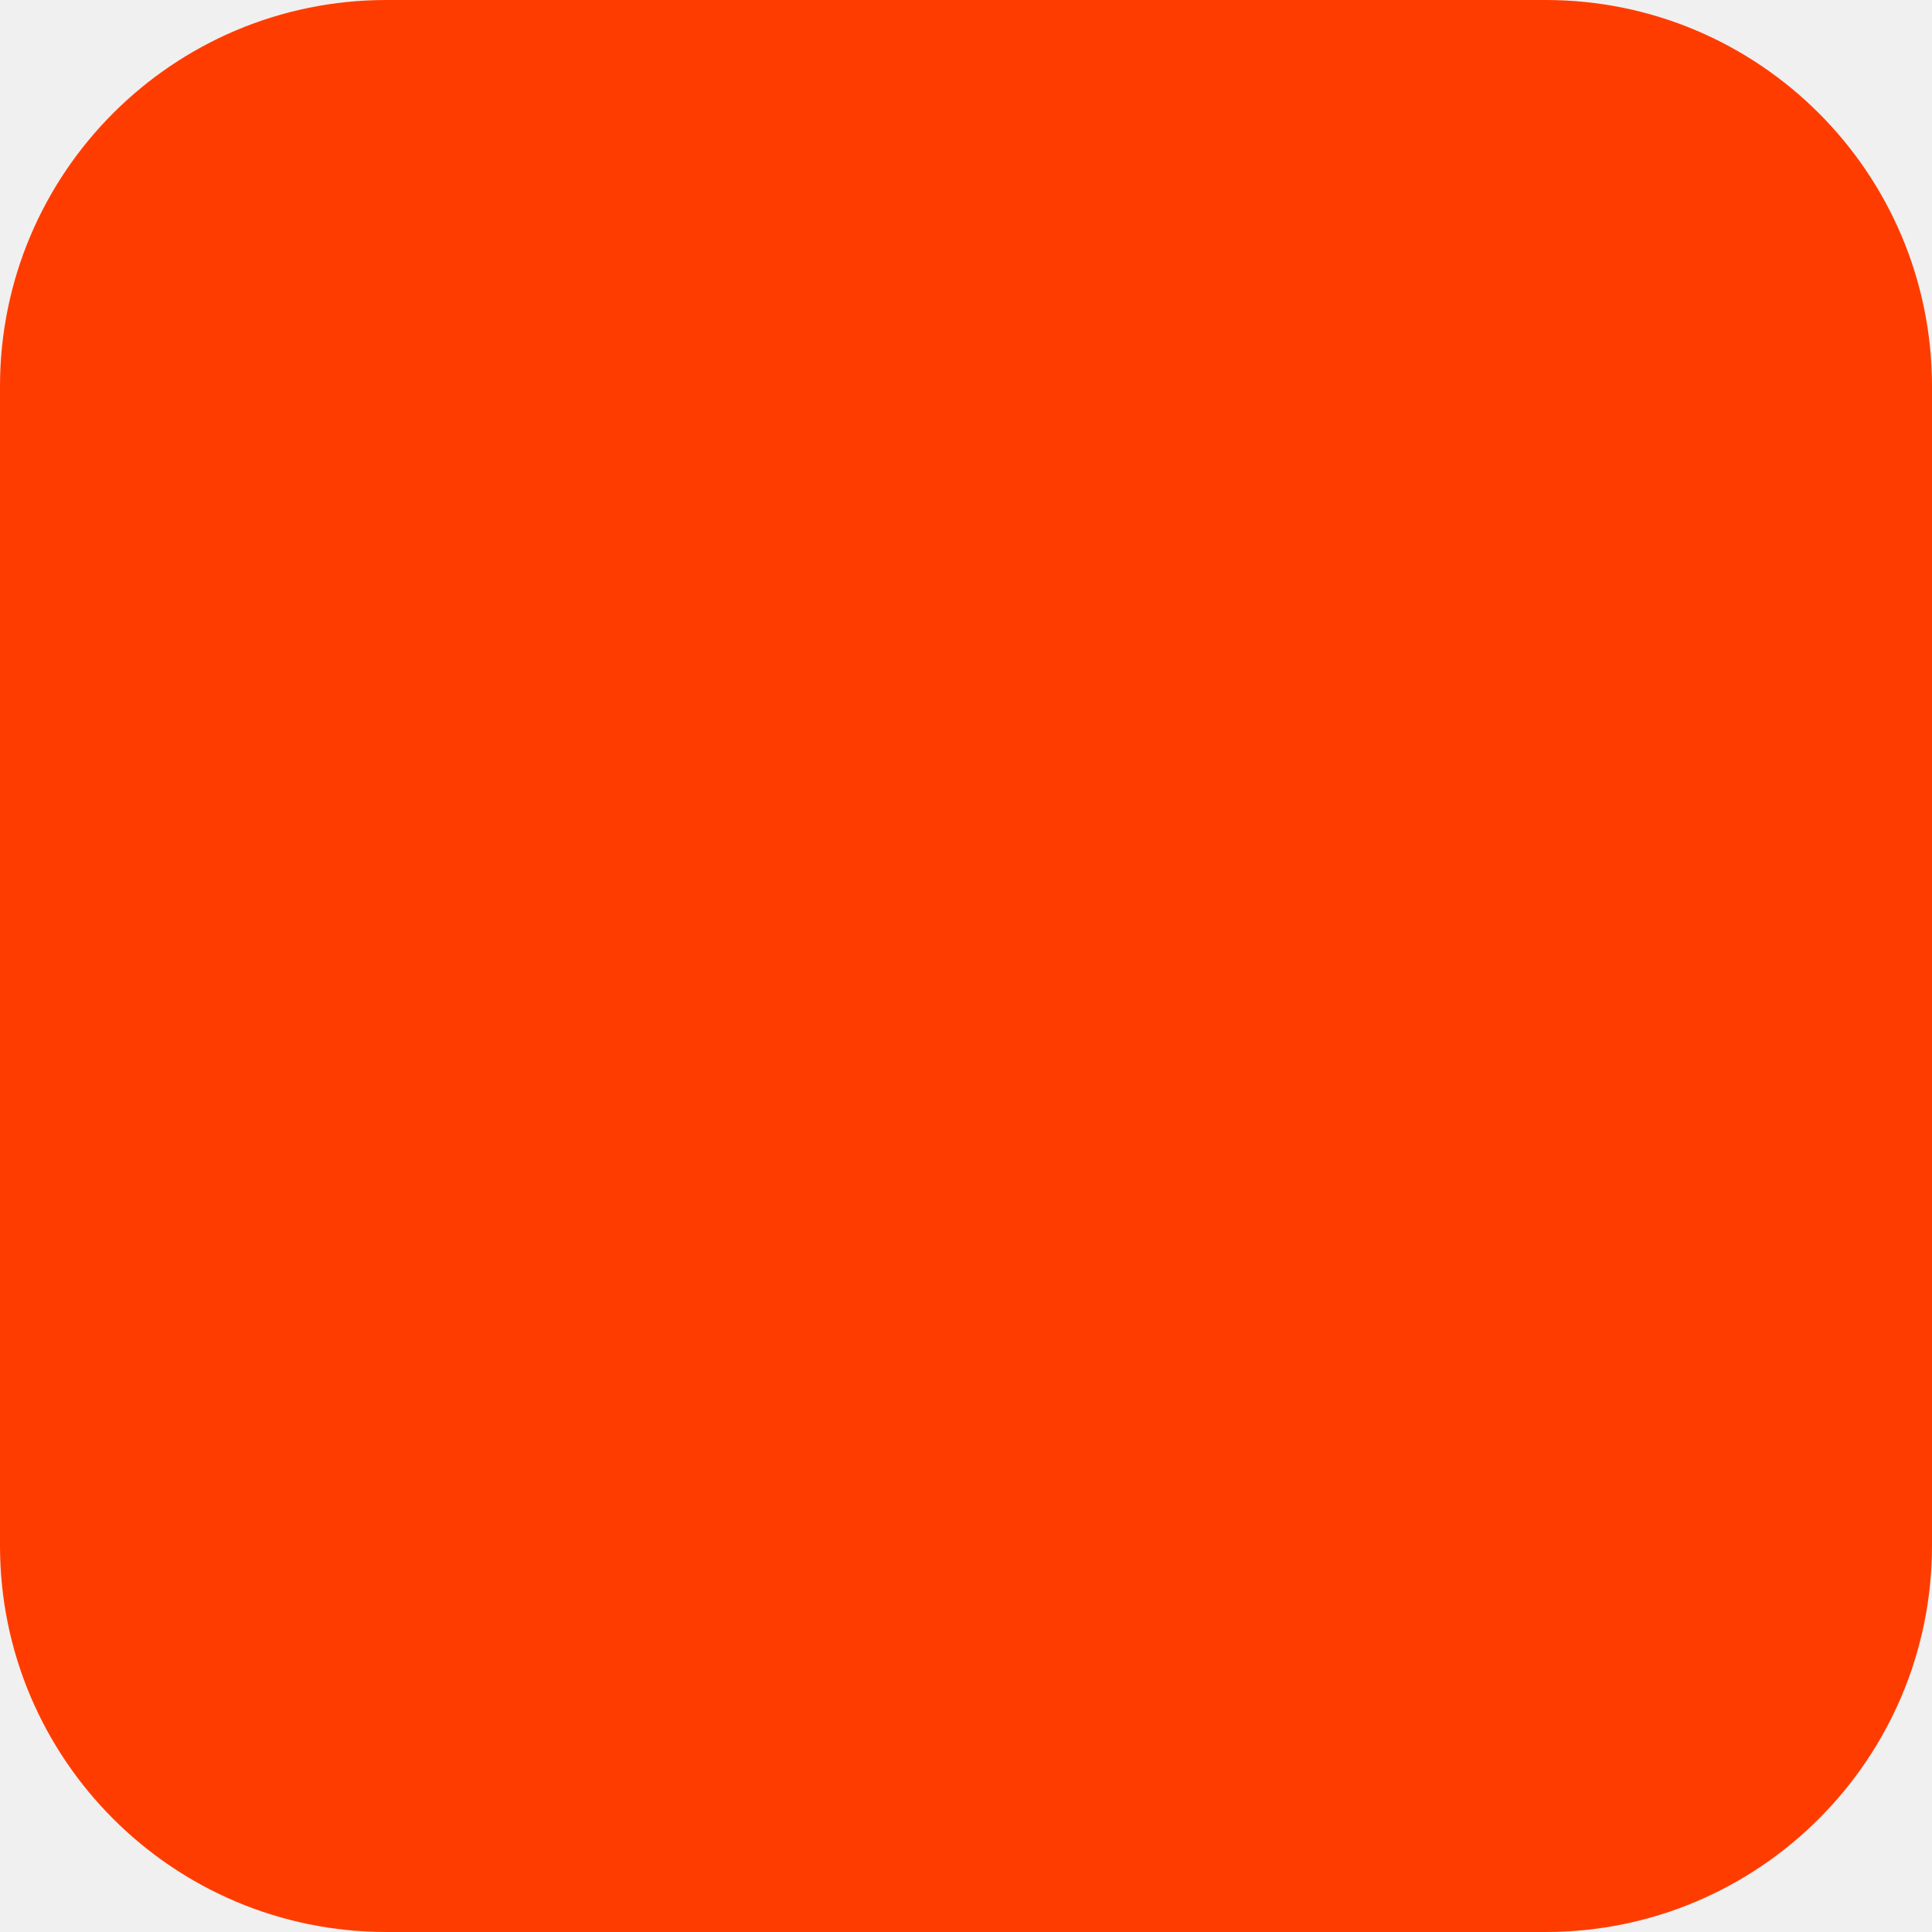
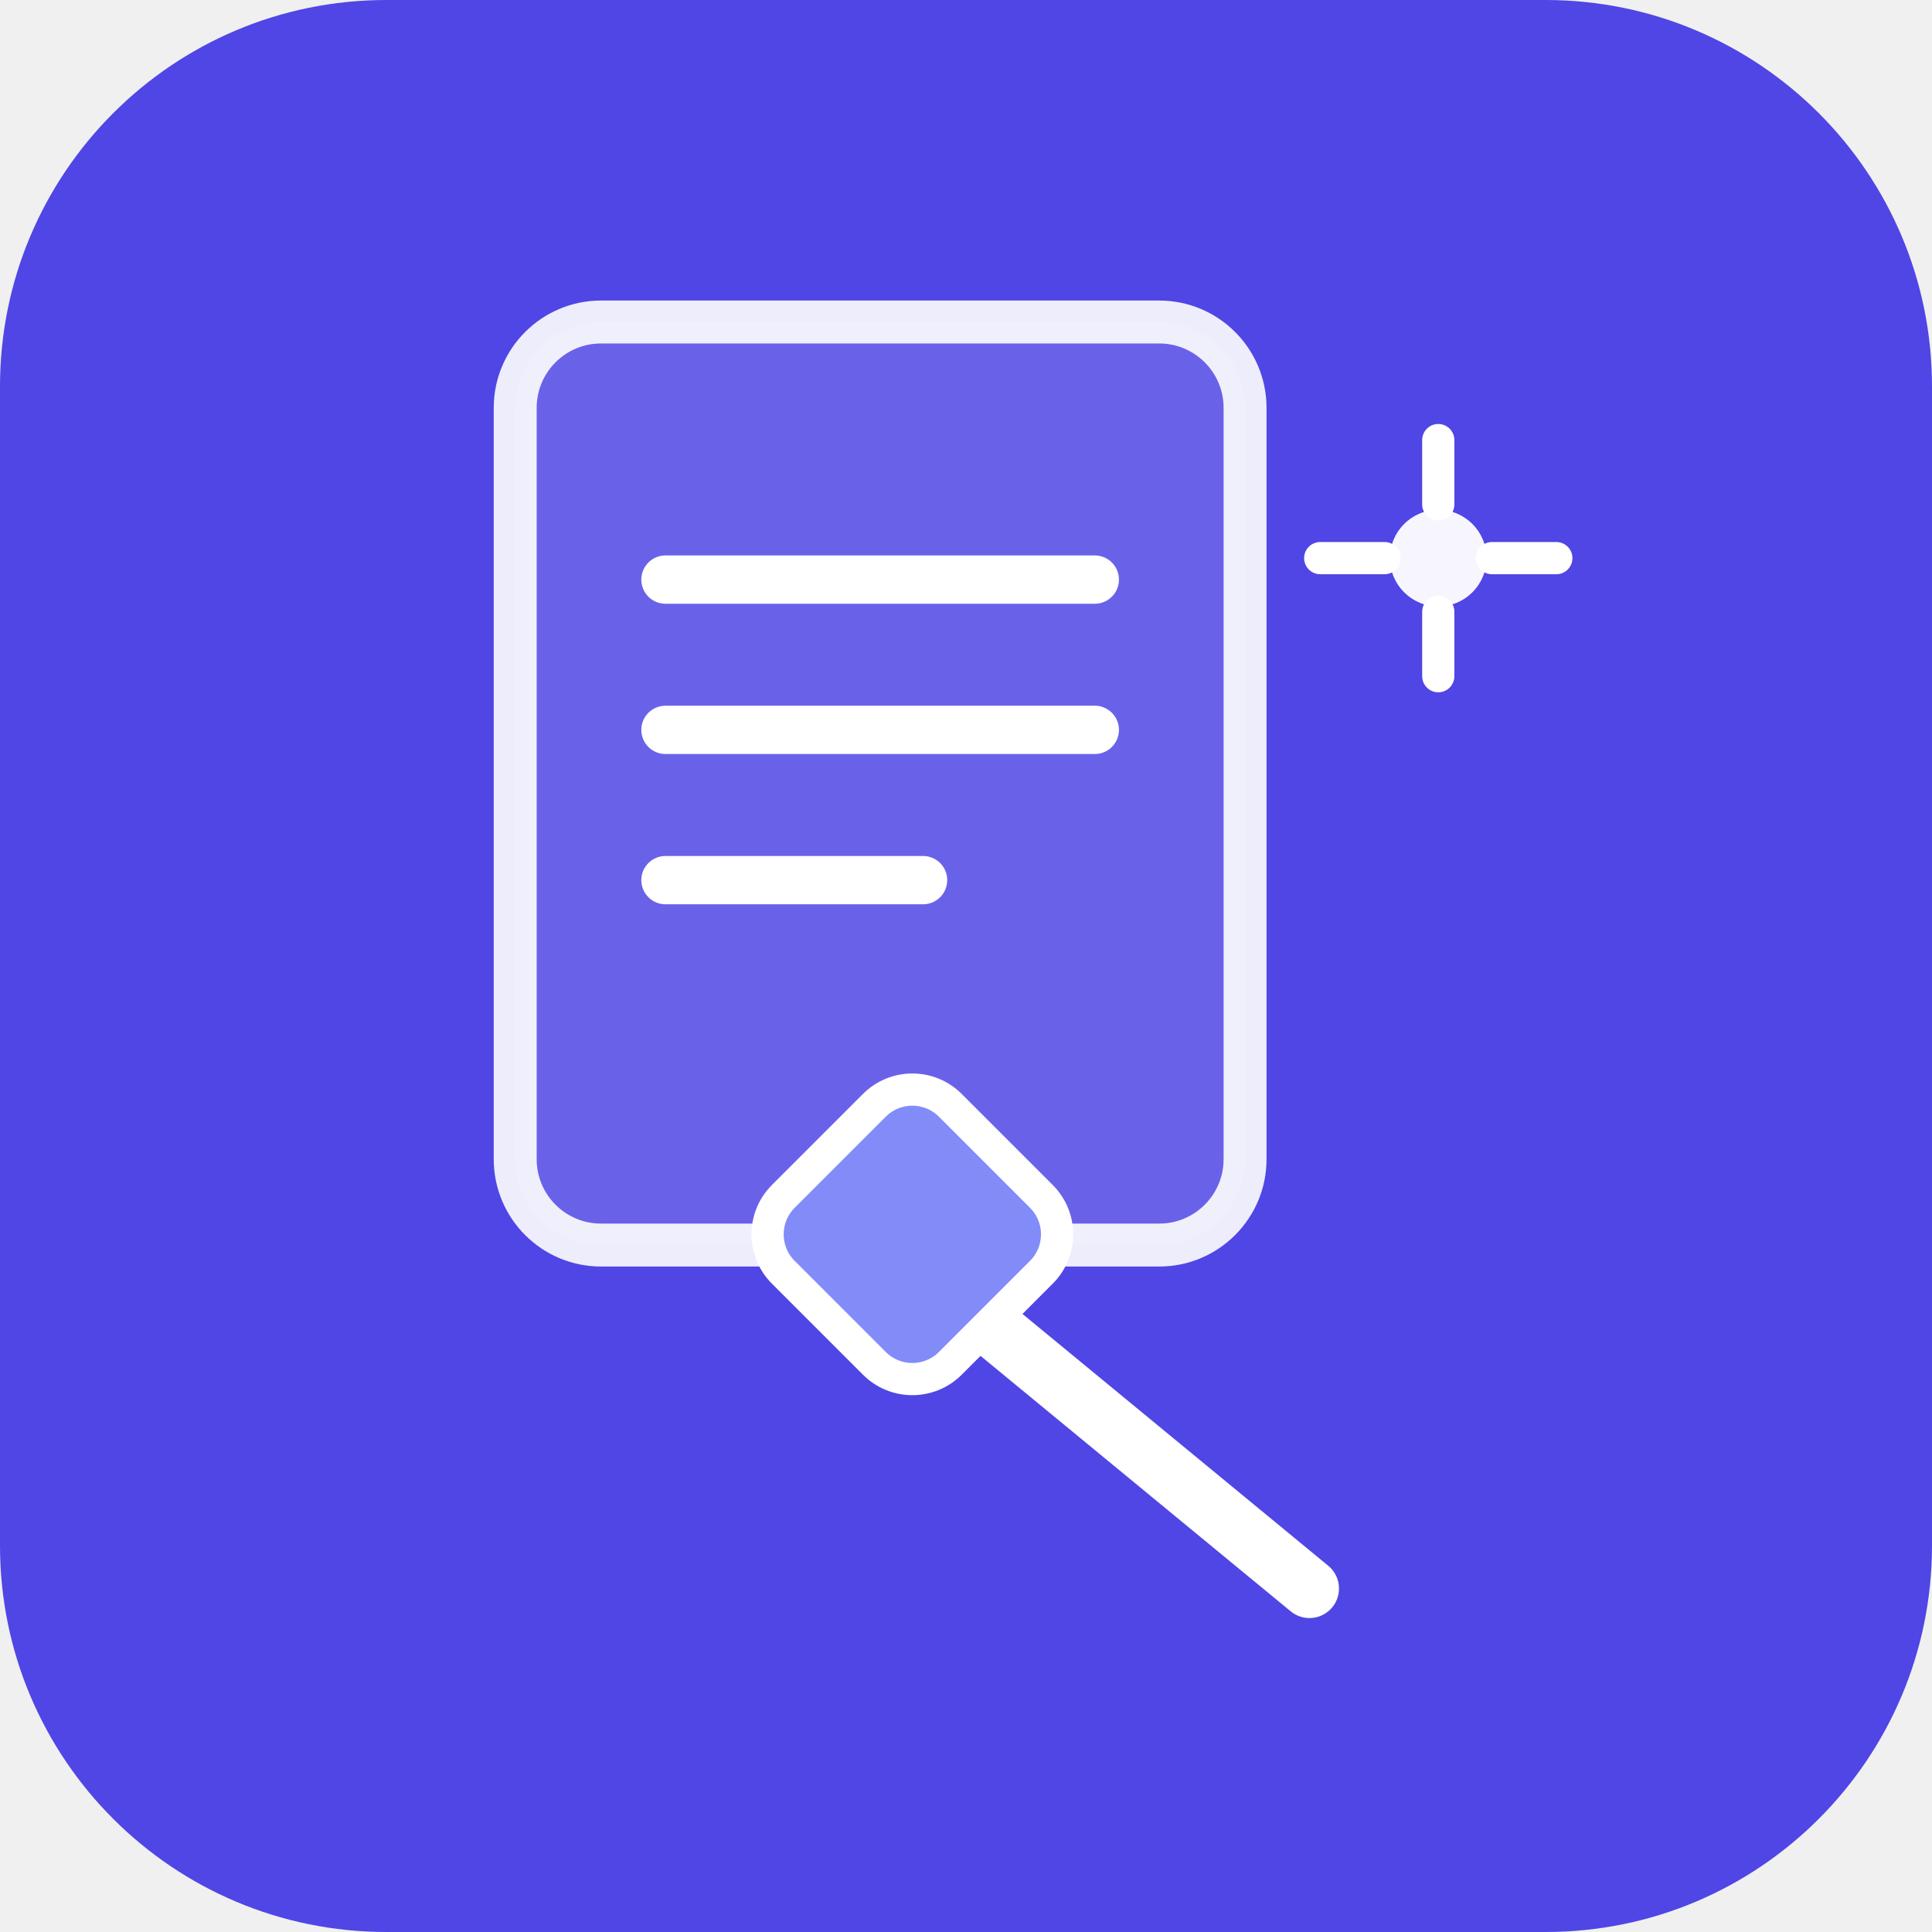
<svg xmlns="http://www.w3.org/2000/svg" width="180" height="180" viewBox="0 0 180 180" fill="none">
-   <rect width="180" height="180" rx="36" fill="#FF3C00" />
+   <rect width="180" height="180" rx="36" fill="#4F46E5" />
+   <rect x="48" y="30" width="68" height="86" rx="8" fill="white" fill-opacity="0.15" />
+   <rect x="48" y="30" width="68" height="86" rx="8" stroke="white" stroke-opacity="0.9" stroke-width="4" />
+   <line x1="62" y1="54" x2="102" y2="54" stroke="white" stroke-width="4.5" stroke-linecap="round" />
+   <line x1="62" y1="68" x2="102" y2="68" stroke="white" stroke-width="4.5" stroke-linecap="round" />
+   <line x1="62" y1="82" x2="86" y2="82" stroke="white" stroke-width="4.5" stroke-linecap="round" />
+   <line x1="88" y1="120" x2="122" y2="148" stroke="white" stroke-width="5.5" stroke-linecap="round" />
+   <rect x="74" y="104" width="22" height="22" rx="5" fill="#818CF8" stroke="white" stroke-width="3" transform="rotate(-45 85 115)" />
+   <circle cx="134" cy="52" r="4.5" fill="white" fill-opacity="0.95" />
+   <line x1="134" y1="41" x2="134" y2="47" stroke="white" stroke-width="3" stroke-linecap="round" />
+   <line x1="134" y1="57" x2="134" y2="63" stroke="white" stroke-width="3" stroke-linecap="round" />
+   <line x1="123" y1="52" x2="129" y2="52" stroke="white" stroke-width="3" stroke-linecap="round" />
+   <line x1="139" y1="52" x2="145" y2="52" stroke="white" stroke-width="3" stroke-linecap="round" />
</svg>
